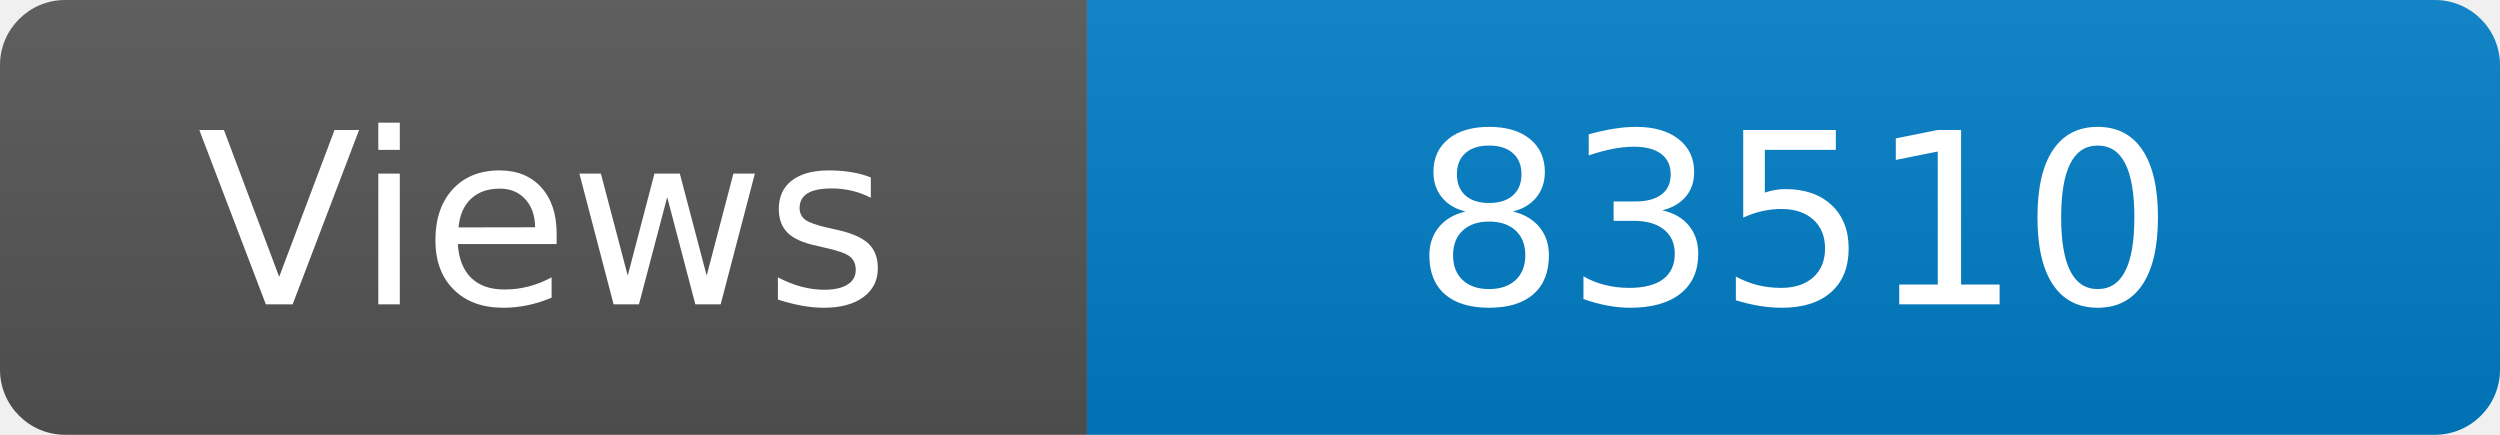
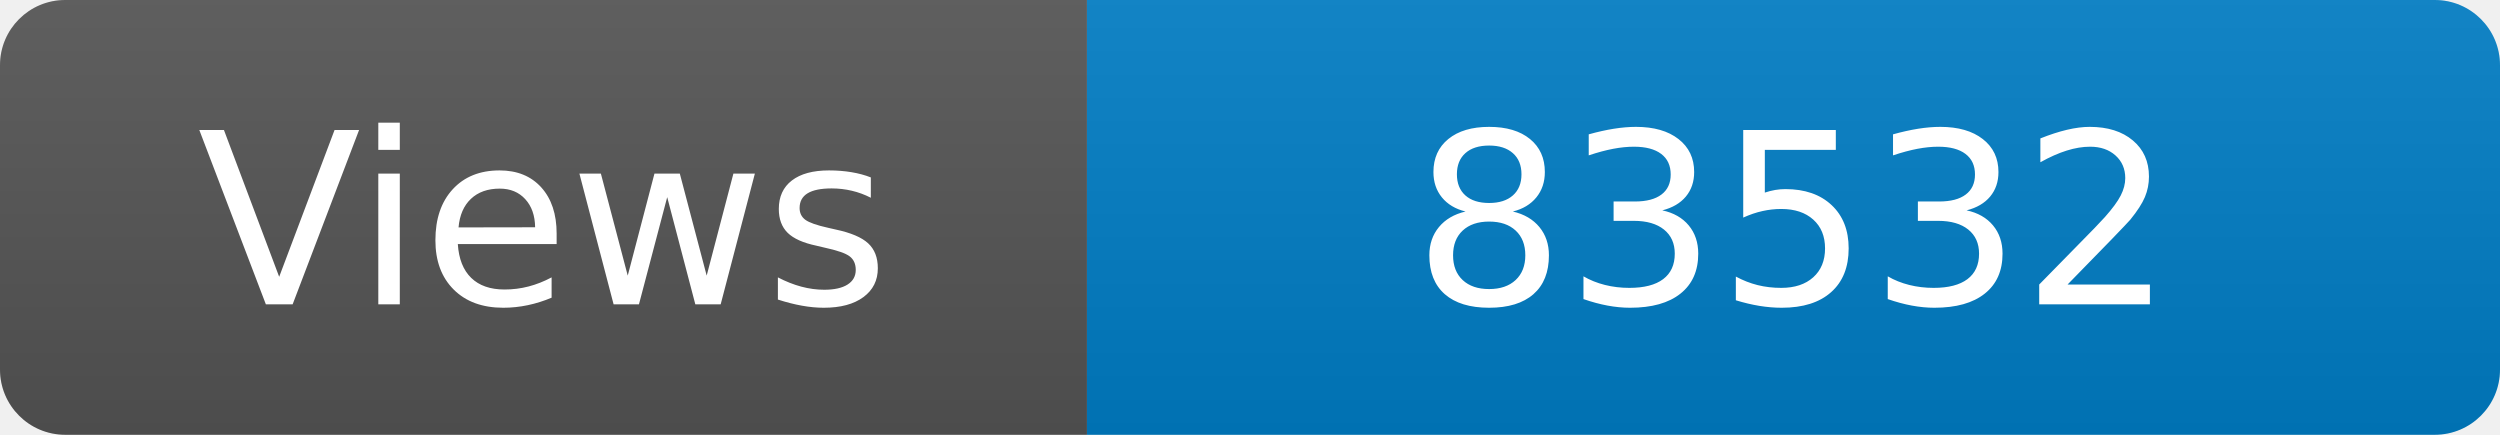
<svg xmlns="http://www.w3.org/2000/svg" width="115" height="20" role="img" aria-label="Maintained?: yes">
  <linearGradient id="s" x2="0" y2="100%">
    <stop offset="0" stop-color="#bbb" stop-opacity=".1" />
    <stop offset="1" stop-opacity=".1" />
  </linearGradient>
  <clipPath id="r">
    <rect width="115" height="20" rx="3" fill="#fff" />
  </clipPath>
  <g clip-path="url(#r)">
    <rect width="50" height="20" fill="#555" />
    <rect x="50" width="160" height="20" fill="#007ec6" />
    <rect width="115" height="20" fill="url(#s)" />
  </g>
  <g fill="#fff" text-anchor="middle" font-family="Verdana,Geneva,DejaVu Sans,sans-serif" font-size="110">
    <text x="250" y="140" transform="scale(.1)" fill="#fff">Views</text>
-     <text x="825" y="140" transform="scale(.1)" fill="#fff">83510</text>
+     <text x="825" y="140" transform="scale(.1)" fill="#fff">83532</text>
  </g>
</svg>
